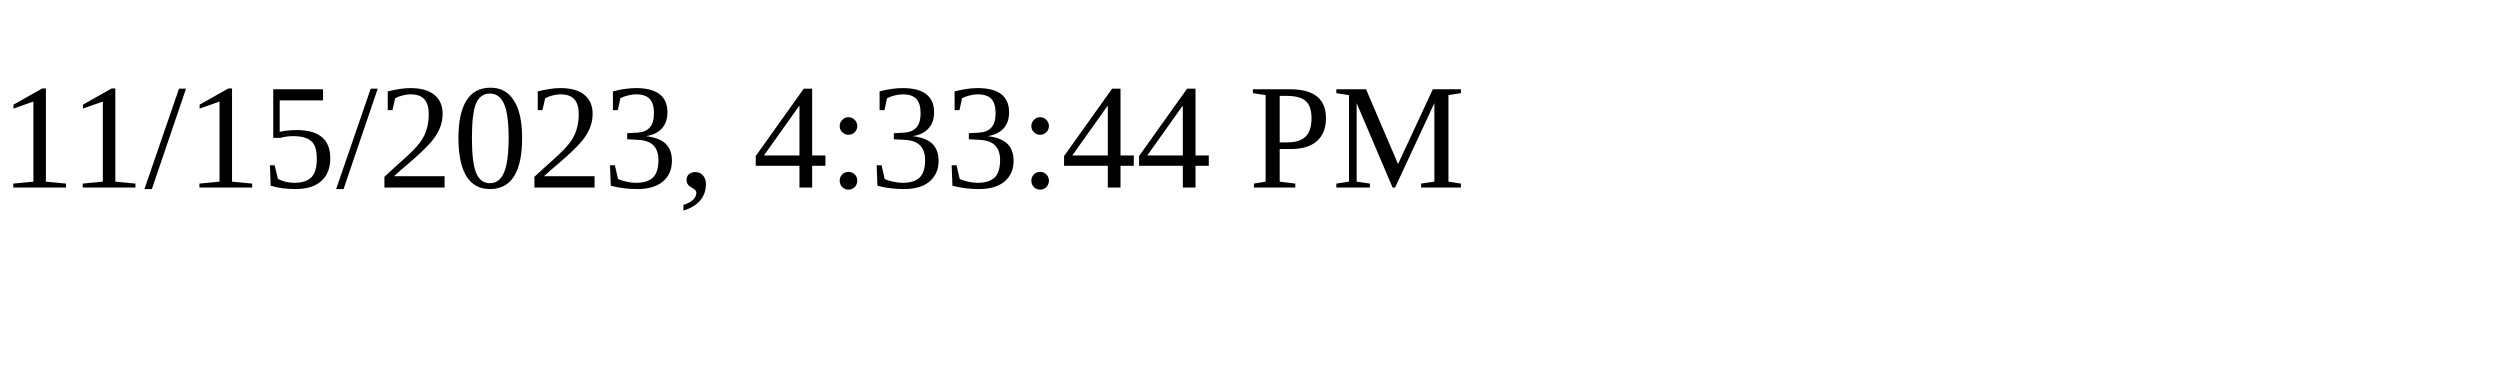
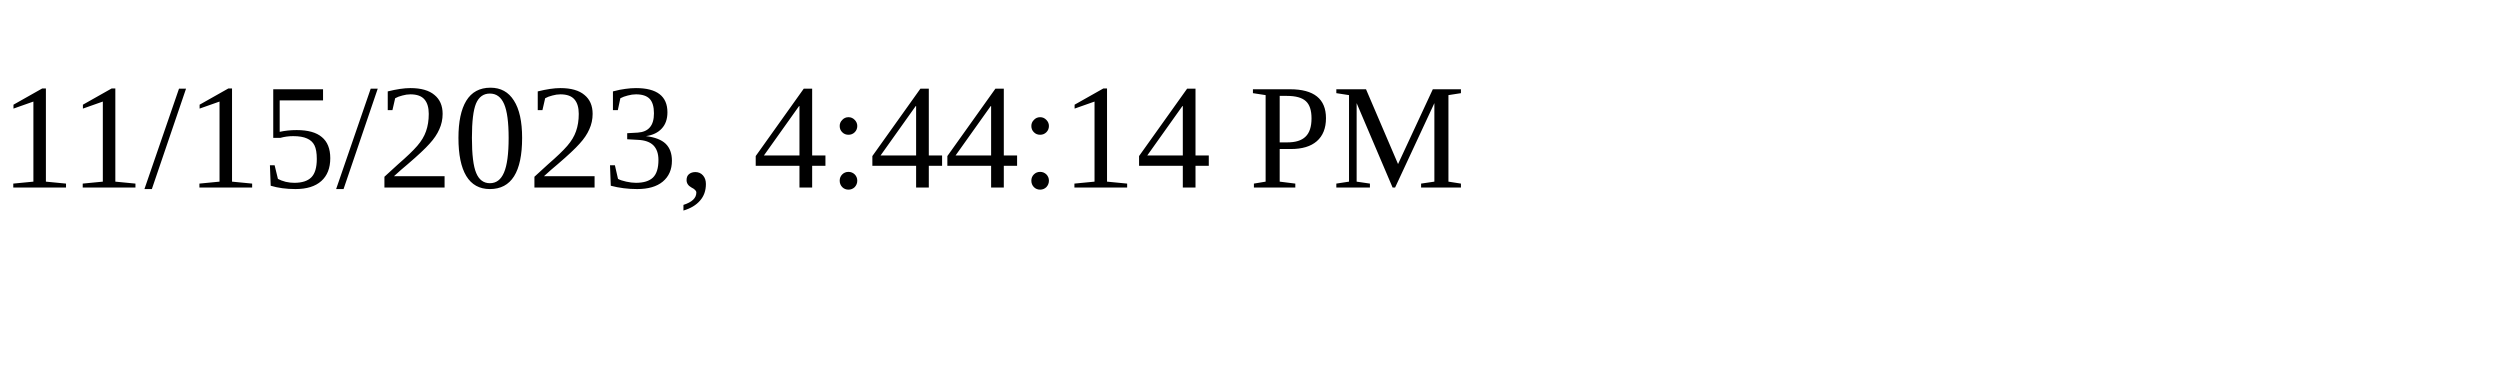
<svg xmlns="http://www.w3.org/2000/svg" height="30" width="200">
-   <text x="0" y="15">11/15/2023, 4:33:44 PM</text>
+   <text x="0" y="15">11/15/2023, 4:44:14 PM</text>
</svg>
